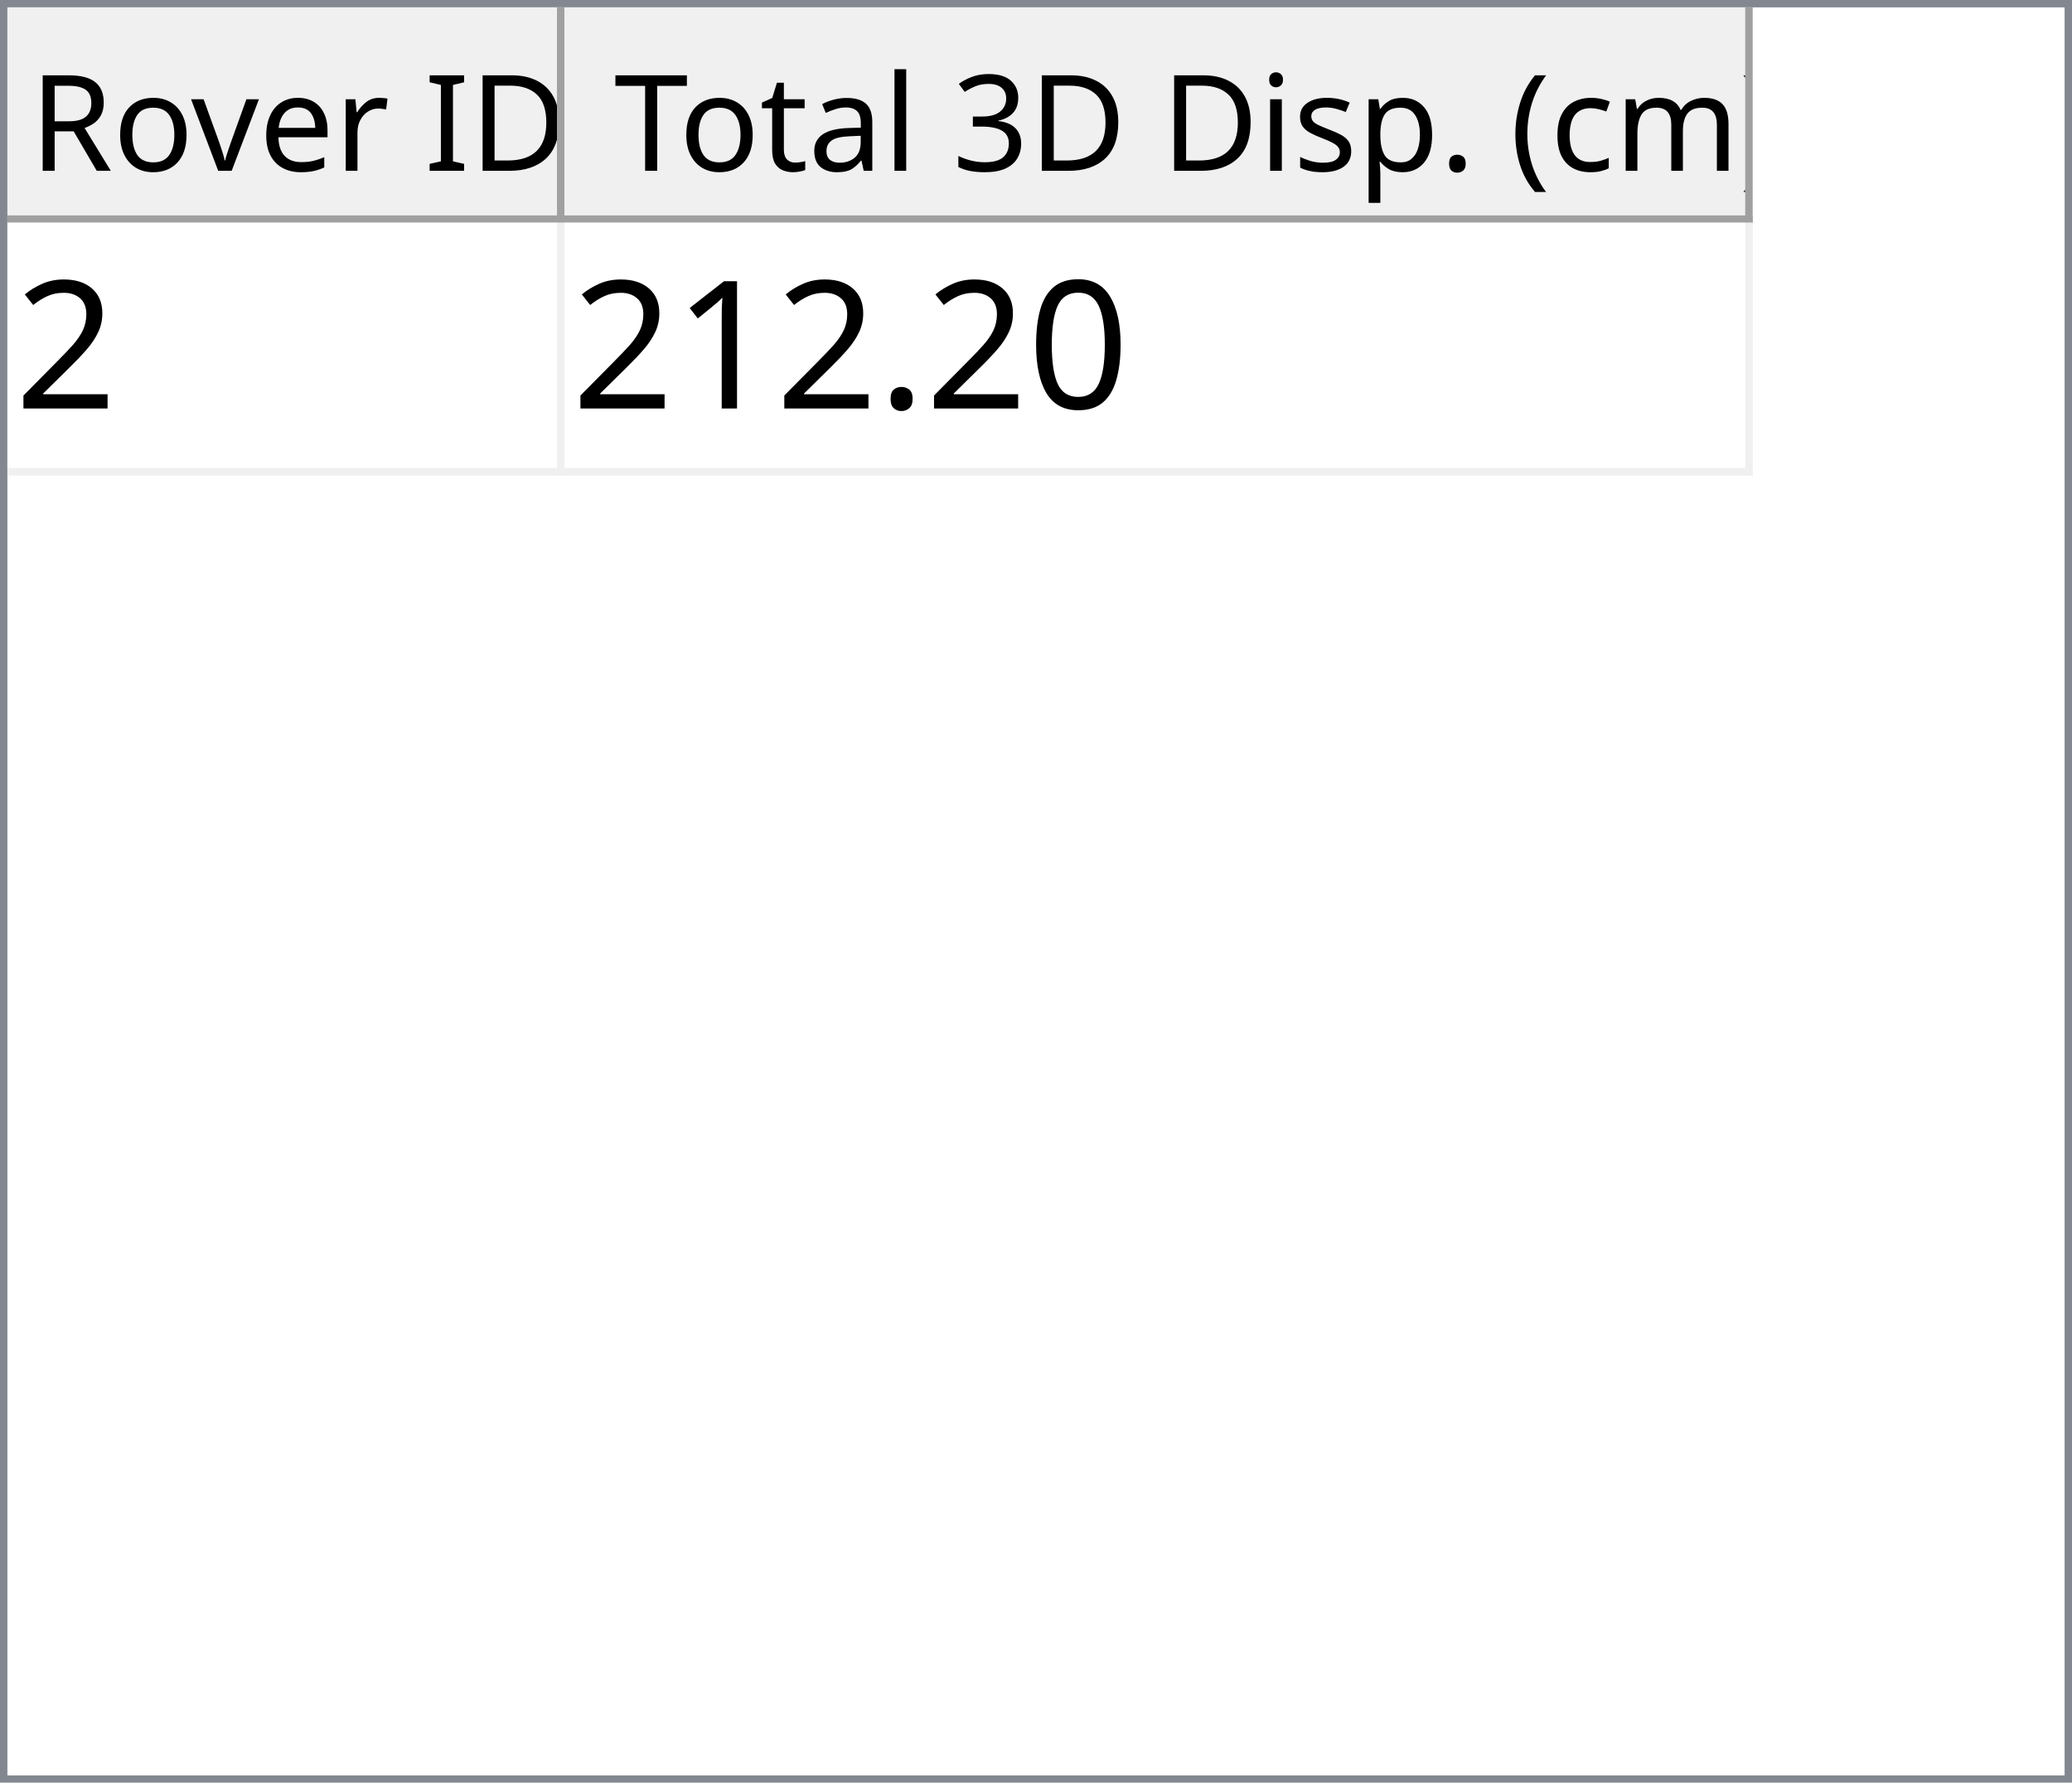
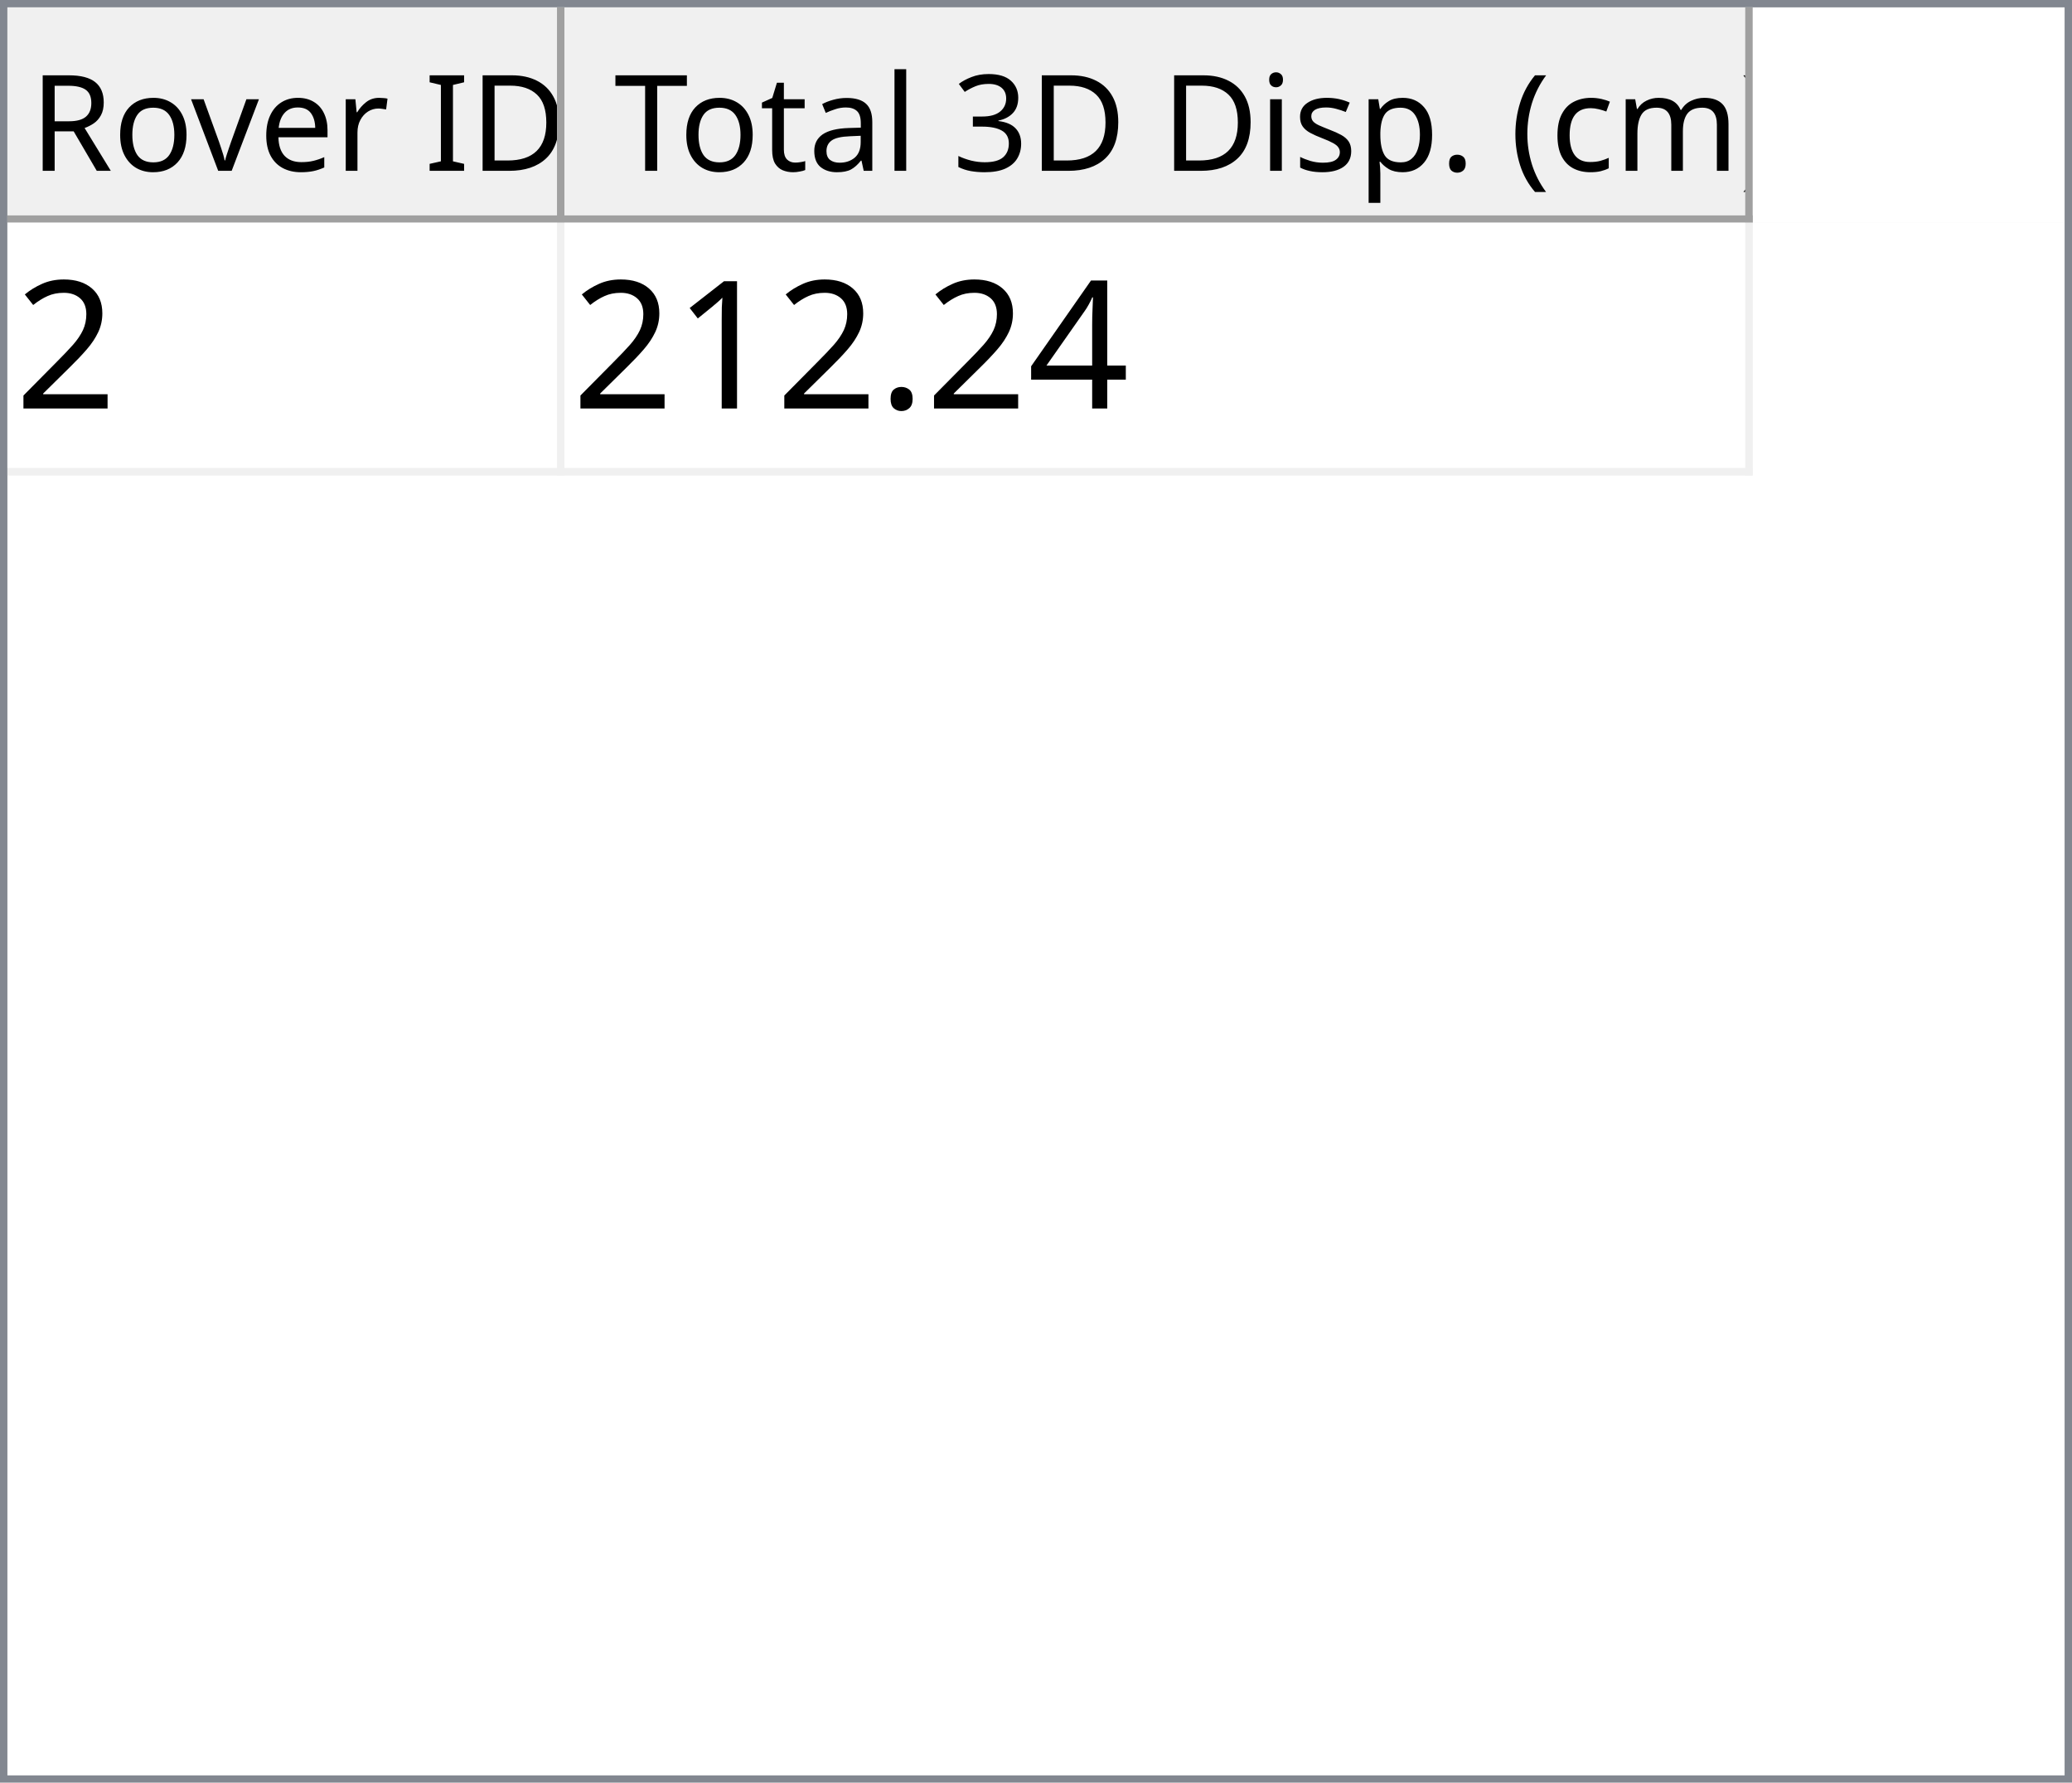
<svg xmlns="http://www.w3.org/2000/svg" style="fill-opacity:1; color-rendering:auto; color-interpolation:auto; text-rendering:auto; stroke:black; stroke-linecap:square; stroke-miterlimit:10; shape-rendering:auto; stroke-opacity:1; fill:black; stroke-dasharray:none; font-weight:normal; stroke-width:1; font-family:'Dialog'; font-style:normal; stroke-linejoin:miter; font-size:12px; stroke-dashoffset:0; image-rendering:auto;" width="279" height="240">
  <defs id="genericDefs" />
  <g>
    <defs id="defs1">
      <clipPath clipPathUnits="userSpaceOnUse" id="clipPath1">
        <path d="M0 0 L279 0 L279 240 L0 240 L0 0 Z" />
      </clipPath>
      <clipPath clipPathUnits="userSpaceOnUse" id="clipPath2">
        <path d="M0 0 L0 240 L279 240 L279 0 Z" />
      </clipPath>
      <clipPath clipPathUnits="userSpaceOnUse" id="clipPath3">
        <path d="M0 0 L0 29 L277 29 L277 0 Z" />
      </clipPath>
      <clipPath clipPathUnits="userSpaceOnUse" id="clipPath4">
        <path d="M0 0 L0 29 L75 29 L75 0 Z" />
      </clipPath>
      <clipPath clipPathUnits="userSpaceOnUse" id="clipPath5">
        <path d="M1 1 L1 28 L74 28 L74 1 Z" />
      </clipPath>
      <clipPath clipPathUnits="userSpaceOnUse" id="clipPath6">
        <path d="M0 0 L0 27 L73 27 L73 0 Z" />
      </clipPath>
      <clipPath clipPathUnits="userSpaceOnUse" id="clipPath7">
        <path d="M-0.5 -0.5 L-0.5 28.5 L74.5 28.5 L74.5 -0.5 Z" />
      </clipPath>
      <clipPath clipPathUnits="userSpaceOnUse" id="clipPath8">
        <path d="M0 0 L0 29 L160 29 L160 0 Z" />
      </clipPath>
      <clipPath clipPathUnits="userSpaceOnUse" id="clipPath9">
        <path d="M1 1 L1 28 L159 28 L159 1 Z" />
      </clipPath>
      <clipPath clipPathUnits="userSpaceOnUse" id="clipPath10">
        <path d="M0 0 L0 27 L158 27 L158 0 Z" />
      </clipPath>
      <clipPath clipPathUnits="userSpaceOnUse" id="clipPath11">
        <path d="M-0.5 -0.5 L-0.5 28.5 L159.5 28.5 L159.5 -0.5 Z" />
      </clipPath>
      <clipPath clipPathUnits="userSpaceOnUse" id="clipPath12">
        <path d="M0 0 L0 209 L277 209 L277 0 Z" />
      </clipPath>
      <clipPath clipPathUnits="userSpaceOnUse" id="clipPath13">
        <path d="M0 0 L0 34 L235 34 L235 0 Z" />
      </clipPath>
      <clipPath clipPathUnits="userSpaceOnUse" id="clipPath14">
        <path d="M-0.5 -0.5 L-0.5 33.5 L234.5 33.5 L234.5 -0.5 Z" />
      </clipPath>
      <clipPath clipPathUnits="userSpaceOnUse" id="clipPath15">
        <path d="M0 0 L0 33 L74 33 L74 0 Z" />
      </clipPath>
      <clipPath clipPathUnits="userSpaceOnUse" id="clipPath16">
        <path d="M0 0 L0 33 L159 33 L159 0 Z" />
      </clipPath>
      <font horiz-adv-x="64.551" id="font1">
        <font-face ascent="107.91" descent="25.098" units-per-em="100" style="font-style:normal; font-family:Segoe UI; font-weight:normal;" />
        <missing-glyph horiz-adv-x="64.551" d="M8.109 0 L8.109 68.266 L56.453 68.266 L56.453 0 L8.109 0 ZM15.328 7.234 L49.219 7.234 L49.219 61.031 L15.328 61.031 L15.328 7.234 Z" />
        <glyph unicode="D" horiz-adv-x="70.117" d="M9.188 0 L9.188 70.016 L28.516 70.016 Q65.531 70.016 65.531 35.891 Q65.531 19.672 55.25 9.836 Q44.969 0 27.734 0 L9.188 0 ZM17.391 62.594 L17.391 7.422 L27.828 7.422 Q41.609 7.422 49.273 14.797 Q56.938 22.172 56.938 35.688 Q56.938 62.594 28.328 62.594 L17.391 62.594 Z" />
        <glyph unicode="I" horiz-adv-x="26.611" d="M17.391 0 L9.188 0 L9.188 70.016 L17.391 70.016 L17.391 0 Z" />
        <glyph unicode=" " horiz-adv-x="27.393" d="" />
        <glyph unicode="r" horiz-adv-x="34.766" d="M34.188 41.891 Q32.078 43.5 28.125 43.5 Q23 43.5 19.555 38.672 Q16.109 33.844 16.109 25.484 L16.109 0 L8.109 0 L8.109 50 L16.109 50 L16.109 39.703 L16.312 39.703 Q18.016 44.969 21.531 47.922 Q25.047 50.875 29.391 50.875 Q32.516 50.875 34.188 50.203 L34.188 41.891 Z" />
        <glyph unicode="e" horiz-adv-x="52.295" d="M48.297 23 L12.984 23 Q13.188 14.656 17.484 10.109 Q21.781 5.562 29.297 5.562 Q37.75 5.562 44.828 11.141 L44.828 3.609 Q38.234 -1.172 27.391 -1.172 Q16.797 -1.172 10.742 5.641 Q4.688 12.453 4.688 24.812 Q4.688 36.469 11.305 43.82 Q17.922 51.172 27.734 51.172 Q37.547 51.172 42.922 44.828 Q48.297 38.484 48.297 27.203 L48.297 23 ZM40.094 29.781 Q40.047 36.719 36.75 40.578 Q33.453 44.438 27.594 44.438 Q21.922 44.438 17.969 40.383 Q14.016 36.328 13.094 29.781 L40.094 29.781 Z" />
        <glyph unicode="v" horiz-adv-x="47.9" d="M47.406 50 L27.484 0 L19.625 0 L0.688 50 L9.469 50 L22.172 13.672 Q23.578 9.672 23.922 6.688 L24.125 6.688 Q24.609 10.453 25.688 13.484 L38.969 50 L47.406 50 Z" />
        <glyph unicode="o" horiz-adv-x="58.594" d="M29 -1.172 Q17.922 -1.172 11.305 5.836 Q4.688 12.844 4.688 24.422 Q4.688 37.016 11.57 44.094 Q18.453 51.172 30.172 51.172 Q41.359 51.172 47.633 44.289 Q53.906 37.406 53.906 25.203 Q53.906 13.234 47.141 6.031 Q40.375 -1.172 29 -1.172 ZM29.594 44.438 Q21.875 44.438 17.383 39.188 Q12.891 33.938 12.891 24.703 Q12.891 15.828 17.43 10.695 Q21.969 5.562 29.594 5.562 Q37.359 5.562 41.531 10.594 Q45.703 15.625 45.703 24.906 Q45.703 34.281 41.531 39.359 Q37.359 44.438 29.594 44.438 Z" />
        <glyph unicode="R" horiz-adv-x="59.814" d="M59.375 0 L49.609 0 L37.891 19.625 Q36.281 22.359 34.766 24.289 Q33.25 26.219 31.664 27.438 Q30.078 28.656 28.25 29.219 Q26.422 29.781 24.125 29.781 L17.391 29.781 L17.391 0 L9.188 0 L9.188 70.016 L30.078 70.016 Q34.672 70.016 38.555 68.867 Q42.438 67.719 45.289 65.375 Q48.141 63.031 49.758 59.547 Q51.375 56.062 51.375 51.375 Q51.375 47.703 50.273 44.656 Q49.172 41.609 47.148 39.211 Q45.125 36.812 42.266 35.133 Q39.406 33.453 35.844 32.516 L35.844 32.328 Q37.594 31.547 38.891 30.547 Q40.188 29.547 41.359 28.18 Q42.531 26.812 43.68 25.078 Q44.828 23.344 46.234 21.047 L59.375 0 ZM17.391 62.594 L17.391 37.203 L28.516 37.203 Q31.594 37.203 34.203 38.133 Q36.812 39.062 38.719 40.797 Q40.625 42.531 41.703 45.047 Q42.781 47.562 42.781 50.688 Q42.781 56.297 39.141 59.445 Q35.5 62.594 28.609 62.594 L17.391 62.594 Z" />
        <glyph unicode=")" horiz-adv-x="30.176" d="M8.297 -15.922 L1.172 -15.922 Q16.406 2.344 16.406 26.812 Q16.406 51.469 1.078 70.016 L8.297 70.016 Q23.531 52.156 23.531 26.703 Q23.531 1.375 8.297 -15.922 Z" />
        <glyph unicode="m" horiz-adv-x="86.133" d="M79.109 0 L71.094 0 L71.094 28.719 Q71.094 37.016 68.531 40.727 Q65.969 44.438 59.906 44.438 Q54.781 44.438 51.195 39.75 Q47.609 35.062 47.609 28.516 L47.609 0 L39.594 0 L39.594 29.688 Q39.594 44.438 28.219 44.438 Q22.953 44.438 19.531 40.016 Q16.109 35.594 16.109 28.516 L16.109 0 L8.109 0 L8.109 50 L16.109 50 L16.109 42.094 L16.312 42.094 Q21.625 51.172 31.844 51.172 Q36.969 51.172 40.773 48.312 Q44.578 45.453 46 40.828 Q51.562 51.172 62.594 51.172 Q79.109 51.172 79.109 30.812 L79.109 0 Z" />
        <glyph unicode="c" horiz-adv-x="46.191" d="M42.188 2.297 Q36.422 -1.172 28.516 -1.172 Q17.828 -1.172 11.258 5.789 Q4.688 12.75 4.688 23.828 Q4.688 36.188 11.766 43.68 Q18.844 51.172 30.672 51.172 Q37.25 51.172 42.281 48.734 L42.281 40.531 Q36.719 44.438 30.375 44.438 Q22.703 44.438 17.797 38.945 Q12.891 33.453 12.891 24.516 Q12.891 15.719 17.508 10.641 Q22.125 5.562 29.891 5.562 Q36.422 5.562 42.188 9.906 L42.188 2.297 Z" />
        <glyph unicode="(" horiz-adv-x="30.176" d="M29.109 -15.922 L21.969 -15.922 Q6.844 1.375 6.844 26.703 Q6.844 52.156 21.969 70.016 L29.203 70.016 Q13.875 51.469 13.875 26.812 Q13.875 2.344 29.109 -15.922 Z" />
        <glyph unicode="." horiz-adv-x="21.68" d="M10.891 -1.078 Q8.641 -1.078 7.055 0.539 Q5.469 2.156 5.469 4.391 Q5.469 6.641 7.055 8.273 Q8.641 9.906 10.891 9.906 Q13.188 9.906 14.797 8.273 Q16.406 6.641 16.406 4.391 Q16.406 2.156 14.797 0.539 Q13.188 -1.078 10.891 -1.078 Z" />
        <glyph unicode="p" horiz-adv-x="58.789" d="M16.312 7.234 L16.109 7.234 L16.109 -23 L8.109 -23 L8.109 50 L16.109 50 L16.109 41.219 L16.312 41.219 Q22.219 51.172 33.594 51.172 Q43.266 51.172 48.688 44.461 Q54.109 37.75 54.109 26.469 Q54.109 13.922 48 6.375 Q41.891 -1.172 31.297 -1.172 Q21.578 -1.172 16.312 7.234 ZM16.109 27.391 L16.109 20.406 Q16.109 14.203 20.141 9.883 Q24.172 5.562 30.375 5.562 Q37.641 5.562 41.773 11.133 Q45.906 16.703 45.906 26.609 Q45.906 34.969 42.047 39.703 Q38.188 44.438 31.594 44.438 Q24.609 44.438 20.359 39.578 Q16.109 34.719 16.109 27.391 Z" />
        <glyph unicode="s" horiz-adv-x="42.432" d="M5.078 1.812 L5.078 10.406 Q11.625 5.562 19.484 5.562 Q30.031 5.562 30.031 12.594 Q30.031 14.594 29.125 15.992 Q28.219 17.391 26.68 18.461 Q25.141 19.531 23.07 20.383 Q21 21.234 18.609 22.172 Q15.281 23.484 12.766 24.828 Q10.25 26.172 8.57 27.859 Q6.891 29.547 6.031 31.695 Q5.172 33.844 5.172 36.719 Q5.172 40.234 6.789 42.945 Q8.406 45.656 11.086 47.484 Q13.766 49.312 17.211 50.242 Q20.656 51.172 24.312 51.172 Q30.812 51.172 35.938 48.922 L35.938 40.828 Q30.422 44.438 23.25 44.438 Q21 44.438 19.195 43.922 Q17.391 43.406 16.094 42.477 Q14.797 41.547 14.086 40.258 Q13.375 38.969 13.375 37.406 Q13.375 35.453 14.086 34.133 Q14.797 32.812 16.164 31.789 Q17.531 30.766 19.484 29.938 Q21.438 29.109 23.922 28.125 Q27.25 26.859 29.883 25.516 Q32.516 24.172 34.375 22.484 Q36.234 20.797 37.234 18.602 Q38.234 16.406 38.234 13.375 Q38.234 9.672 36.602 6.938 Q34.969 4.203 32.234 2.398 Q29.5 0.594 25.93 -0.289 Q22.359 -1.172 18.453 -1.172 Q10.75 -1.172 5.078 1.812 Z" />
        <glyph unicode="i" horiz-adv-x="24.219" d="M12.203 62.703 Q10.062 62.703 8.547 64.164 Q7.031 65.625 7.031 67.875 Q7.031 70.125 8.547 71.609 Q10.062 73.094 12.203 73.094 Q14.406 73.094 15.945 71.609 Q17.484 70.125 17.484 67.875 Q17.484 65.719 15.945 64.211 Q14.406 62.703 12.203 62.703 ZM16.109 0 L8.109 0 L8.109 50 L16.109 50 L16.109 0 Z" />
        <glyph unicode="3" horiz-adv-x="53.906" d="M46.531 19.828 Q46.531 15.094 44.75 11.211 Q42.969 7.328 39.719 4.57 Q36.469 1.812 31.93 0.297 Q27.391 -1.219 21.922 -1.219 Q11.922 -1.219 6 2.594 L6 11.188 Q13.094 5.609 22.219 5.609 Q25.875 5.609 28.828 6.539 Q31.781 7.469 33.906 9.227 Q36.031 10.984 37.18 13.477 Q38.328 15.969 38.328 19.094 Q38.328 32.812 18.797 32.812 L12.984 32.812 L12.984 39.594 L18.5 39.594 Q35.797 39.594 35.797 52.484 Q35.797 64.406 22.609 64.406 Q15.188 64.406 8.688 59.422 L8.688 67.188 Q15.375 71.188 24.609 71.188 Q29 71.188 32.57 69.969 Q36.141 68.75 38.68 66.555 Q41.219 64.359 42.609 61.281 Q44 58.203 44 54.5 Q44 40.672 30.031 36.719 L30.031 36.531 Q33.594 36.141 36.625 34.797 Q39.656 33.453 41.852 31.305 Q44.047 29.156 45.289 26.25 Q46.531 23.344 46.531 19.828 Z" />
        <glyph unicode="l" horiz-adv-x="24.219" d="M16.109 0 L8.109 0 L8.109 74.031 L16.109 74.031 L16.109 0 Z" />
        <glyph unicode="a" horiz-adv-x="50.879" d="M43.891 0 L35.891 0 L35.891 7.812 L35.688 7.812 Q30.469 -1.172 20.312 -1.172 Q12.844 -1.172 8.617 2.781 Q4.391 6.734 4.391 13.281 Q4.391 27.297 20.906 29.594 L35.891 31.688 Q35.891 44.438 25.594 44.438 Q16.547 44.438 9.281 38.281 L9.281 46.484 Q16.656 51.172 26.266 51.172 Q43.891 51.172 43.891 32.516 L43.891 0 ZM35.891 25.297 L23.828 23.641 Q18.266 22.859 15.43 20.875 Q12.594 18.891 12.594 13.875 Q12.594 10.203 15.211 7.883 Q17.828 5.562 22.172 5.562 Q28.125 5.562 32.008 9.742 Q35.891 13.922 35.891 20.312 L35.891 25.297 Z" />
        <glyph unicode="t" horiz-adv-x="33.887" d="M31.297 0.484 Q28.469 -1.078 23.828 -1.078 Q10.688 -1.078 10.688 13.578 L10.688 43.172 L2.094 43.172 L2.094 50 L10.688 50 L10.688 62.203 L18.703 64.797 L18.703 50 L31.297 50 L31.297 43.172 L18.703 43.172 L18.703 14.984 Q18.703 9.969 20.414 7.82 Q22.125 5.672 26.078 5.672 Q29.109 5.672 31.297 7.328 L31.297 0.484 Z" />
        <glyph unicode="T" horiz-adv-x="52.393" d="M50.594 62.594 L30.375 62.594 L30.375 0 L22.172 0 L22.172 62.594 L2 62.594 L2 70.016 L50.594 70.016 L50.594 62.594 Z" />
      </font>
      <font horiz-adv-x="75.0" id="font2">
        <font-face ascent="100.537" descent="21.973" units-per-em="100" style="font-style:normal; font-family:sans-serif; font-weight:normal;" />
        <missing-glyph horiz-adv-x="75.0" d="M12.5 0 L12.5 62.5 L62.5 62.5 L62.5 0 L12.5 0 ZM14.062 1.562 L60.938 1.562 L60.938 60.938 L14.062 60.938 L14.062 1.562 Z" />
        <glyph unicode="2" horiz-adv-x="55.615" d="M50.344 8.453 L50.344 0 L3.031 0 Q2.938 3.172 4.047 6.109 Q5.859 10.938 9.836 15.625 Q13.812 20.312 21.344 26.469 Q33.016 36.031 37.117 41.625 Q41.219 47.219 41.219 52.203 Q41.219 57.422 37.477 61.008 Q33.734 64.594 27.734 64.594 Q21.391 64.594 17.578 60.789 Q13.766 56.984 13.719 50.25 L4.688 51.172 Q5.609 61.281 11.664 66.578 Q17.719 71.875 27.938 71.875 Q38.234 71.875 44.242 66.164 Q50.25 60.453 50.25 52 Q50.25 47.703 48.492 43.555 Q46.734 39.406 42.656 34.812 Q38.578 30.219 29.109 22.219 Q21.188 15.578 18.945 13.211 Q16.703 10.844 15.234 8.453 L50.344 8.453 Z" />
-         <glyph unicode="0" horiz-adv-x="55.615" d="M4.156 35.297 Q4.156 48 6.766 55.742 Q9.375 63.484 14.523 67.68 Q19.672 71.875 27.484 71.875 Q33.25 71.875 37.594 69.555 Q41.938 67.234 44.773 62.867 Q47.609 58.5 49.219 52.227 Q50.828 45.953 50.828 35.297 Q50.828 22.703 48.242 14.969 Q45.656 7.234 40.508 3.008 Q35.359 -1.219 27.484 -1.219 Q17.141 -1.219 11.234 6.203 Q4.156 15.141 4.156 35.297 ZM13.188 35.297 Q13.188 17.672 17.312 11.836 Q21.438 6 27.484 6 Q33.547 6 37.672 11.859 Q41.797 17.719 41.797 35.297 Q41.797 52.984 37.672 58.789 Q33.547 64.594 27.391 64.594 Q21.344 64.594 17.719 59.469 Q13.188 52.938 13.188 35.297 Z" />
+         <glyph unicode="4" horiz-adv-x="55.615" d="M32.328 0 L32.328 17.141 L1.266 17.141 L1.266 25.203 L33.938 71.578 L41.109 71.578 L41.109 25.203 L50.781 25.203 L50.781 17.141 L41.109 17.141 L41.109 0 L32.328 0 ZM32.328 25.203 L32.328 57.469 L9.906 25.203 L32.328 25.203 Z" />
        <glyph unicode="." horiz-adv-x="27.783" d="M9.078 0 L9.078 10.016 L19.094 10.016 L19.094 0 L9.078 0 Z" />
        <glyph unicode="1" horiz-adv-x="55.615" d="M37.25 0 L28.469 0 L28.469 56 Q25.297 52.984 20.141 49.953 Q14.984 46.922 10.891 45.406 L10.891 53.906 Q18.266 57.375 23.781 62.305 Q29.297 67.234 31.594 71.875 L37.25 71.875 L37.25 0 Z" />
      </font>
    </defs>
    <g style="fill:white; stroke:white;">
      <rect x="0" y="0" width="279" style="clip-path:url(#clipPath1); stroke:none;" height="240" />
    </g>
    <g style="fill:white; text-rendering:optimizeSpeed; color-rendering:optimizeSpeed; image-rendering:optimizeSpeed; shape-rendering:crispEdges; stroke:white; color-interpolation:sRGB;">
      <rect x="0" width="279" height="240" y="0" style="stroke:none;" />
      <path style="stroke:none;" d="M0 240 L279 240 L279 0 L0 0 Z" />
    </g>
    <g style="fill:rgb(240,240,240); font-size:18px; font-family:'Segoe UI'; stroke:rgb(240,240,240);">
      <rect x="0" y="0" width="279" style="clip-path:url(#clipPath2); stroke:none;" height="240" />
    </g>
    <g style="fill:rgb(130,135,144); font-size:18px; font-family:'Segoe UI'; stroke:rgb(130,135,144);">
      <path d="M0 0 L279 0 L279 240 L0 240 L0 0 ZM1 1 L278 1 L278 239 L1 239 L1 1 Z" style="fill-rule:evenodd; clip-path:url(#clipPath2); stroke:none;" />
    </g>
    <g style="fill:white; font-size:18px; font-family:'Segoe UI'; stroke:white;" transform="translate(1,1)">
      <rect x="0" y="0" width="277" style="clip-path:url(#clipPath3); stroke:none;" height="29" />
    </g>
    <g style="fill:rgb(240,240,240); font-size:18px; font-family:'Segoe UI'; stroke:rgb(240,240,240);" transform="translate(1,1)">
      <rect x="0" y="0" width="75" style="clip-path:url(#clipPath4); stroke:none;" height="29" />
    </g>
    <g style="font-family:'Segoe UI'; font-size:18px;" transform="translate(2,2)">
      <text x="2" xml:space="preserve" y="21" style="clip-path:url(#clipPath6); stroke:none;">Rover ID</text>
    </g>
    <g transform="translate(1.5,1.5)" style="fill:rgb(160,160,160); font-size:18px; font-family:'Segoe UI'; stroke:rgb(160,160,160); stroke-linejoin:bevel;">
      <line x1="74" x2="74" y1="0" style="fill:none; clip-path:url(#clipPath7);" y2="28" />
    </g>
    <g transform="matrix(1,0,0,1,1,1) translate(0.5,0.5)" style="fill:rgb(160,160,160); font-size:18px; font-family:'Segoe UI'; stroke:rgb(160,160,160); stroke-linejoin:bevel;">
      <line x1="0" x2="74" y1="28" style="fill:none; clip-path:url(#clipPath7);" y2="28" />
    </g>
    <g style="fill:rgb(240,240,240); font-size:18px; font-family:'Segoe UI'; stroke:rgb(240,240,240);" transform="translate(76,1)">
      <rect x="0" y="0" width="160" style="clip-path:url(#clipPath8); stroke:none;" height="29" />
    </g>
    <g style="font-family:'Segoe UI'; font-size:18px;" transform="translate(77,2)">
      <text x="1" xml:space="preserve" y="21" style="clip-path:url(#clipPath10); stroke:none;"> Total 3D Disp. (cm)</text>
    </g>
    <g transform="translate(76.5,1.5)" style="fill:rgb(160,160,160); font-size:18px; font-family:'Segoe UI'; stroke:rgb(160,160,160); stroke-linejoin:bevel;">
      <line x1="159" x2="159" y1="0" style="fill:none; clip-path:url(#clipPath11);" y2="28" />
    </g>
    <g transform="matrix(1,0,0,1,76,1) translate(0.5,0.5)" style="fill:rgb(160,160,160); font-size:18px; font-family:'Segoe UI'; stroke:rgb(160,160,160); stroke-linejoin:bevel;">
      <line x1="0" x2="159" y1="28" style="fill:none; clip-path:url(#clipPath11);" y2="28" />
    </g>
    <g style="fill:white; font-size:18px; font-family:'Segoe UI'; stroke:white;" transform="translate(1,30)">
      <rect x="0" y="0" width="277" style="clip-path:url(#clipPath12); stroke:none;" height="209" />
    </g>
    <g style="fill:rgb(240,240,240); font-size:24px; font-family:sans-serif; stroke:rgb(240,240,240);" transform="translate(1,30)">
      <rect x="0" y="0" width="235" style="clip-path:url(#clipPath13); stroke:none;" height="34" />
      <line transform="translate(0.5,0.5)" x1="0" x2="234" y1="33" style="clip-path:url(#clipPath14); fill:none; stroke-linejoin:bevel;" y2="33" />
    </g>
    <g transform="matrix(1,0,0,1,1,30) translate(0.5,0.5)" style="fill:rgb(240,240,240); font-size:24px; font-family:sans-serif; stroke:rgb(240,240,240); stroke-linejoin:bevel;">
      <line x1="74" x2="74" y1="0" style="fill:none; clip-path:url(#clipPath14);" y2="33" />
    </g>
    <g transform="matrix(1,0,0,1,1,30) translate(0.5,0.5)" style="fill:rgb(240,240,240); font-size:24px; font-family:sans-serif; stroke:rgb(240,240,240); stroke-linejoin:bevel;">
      <line x1="234" x2="234" y1="0" style="fill:none; clip-path:url(#clipPath14);" y2="33" />
    </g>
    <g style="fill:white; font-size:24px; font-family:sans-serif; stroke:white;" transform="matrix(1,0,0,1,1,30)">
      <rect x="0" y="0" width="74" style="clip-path:url(#clipPath15); stroke:none;" height="33" />
      <text x="1" y="25" style="fill:black; clip-path:url(#clipPath15); stroke:none;" xml:space="preserve">2</text>
    </g>
    <g style="fill:white; font-size:24px; font-family:sans-serif; stroke:white;" transform="matrix(1,0,0,1,1,30) translate(75,0)">
      <rect x="0" y="0" width="159" style="clip-path:url(#clipPath16); stroke:none;" height="33" />
-       <text x="1" y="25" style="fill:black; clip-path:url(#clipPath16); stroke:none;" xml:space="preserve">212.20</text>
+       <text x="1" y="25" style="fill:black; clip-path:url(#clipPath16); stroke:none;" xml:space="preserve">212.24</text>
    </g>
  </g>
</svg>
